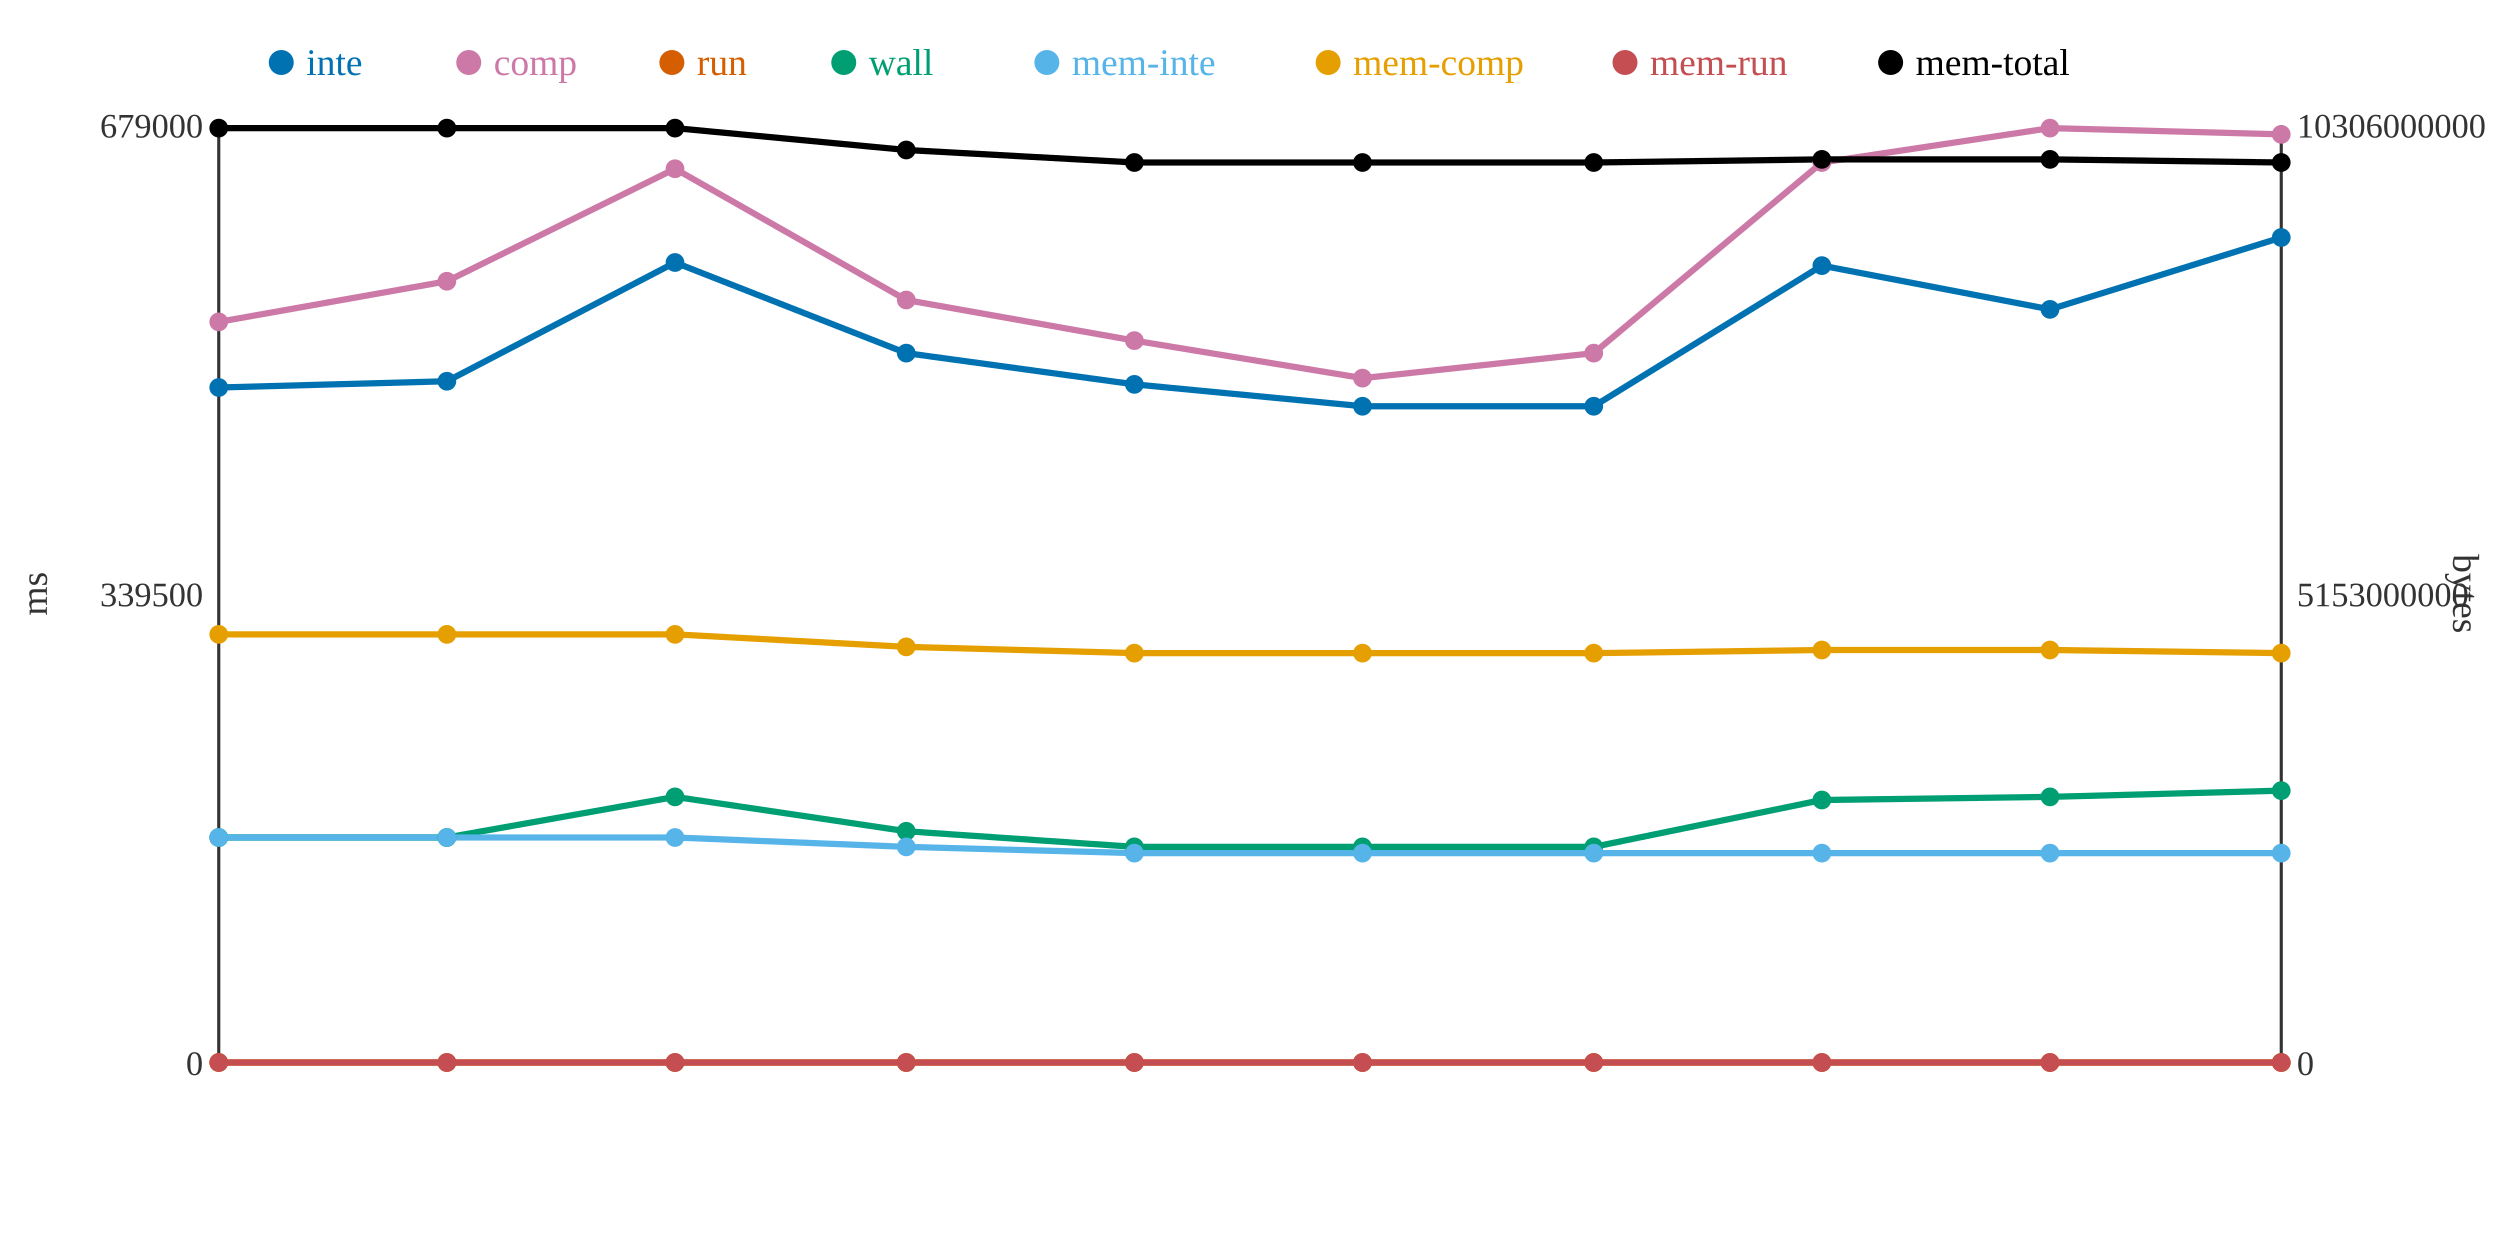
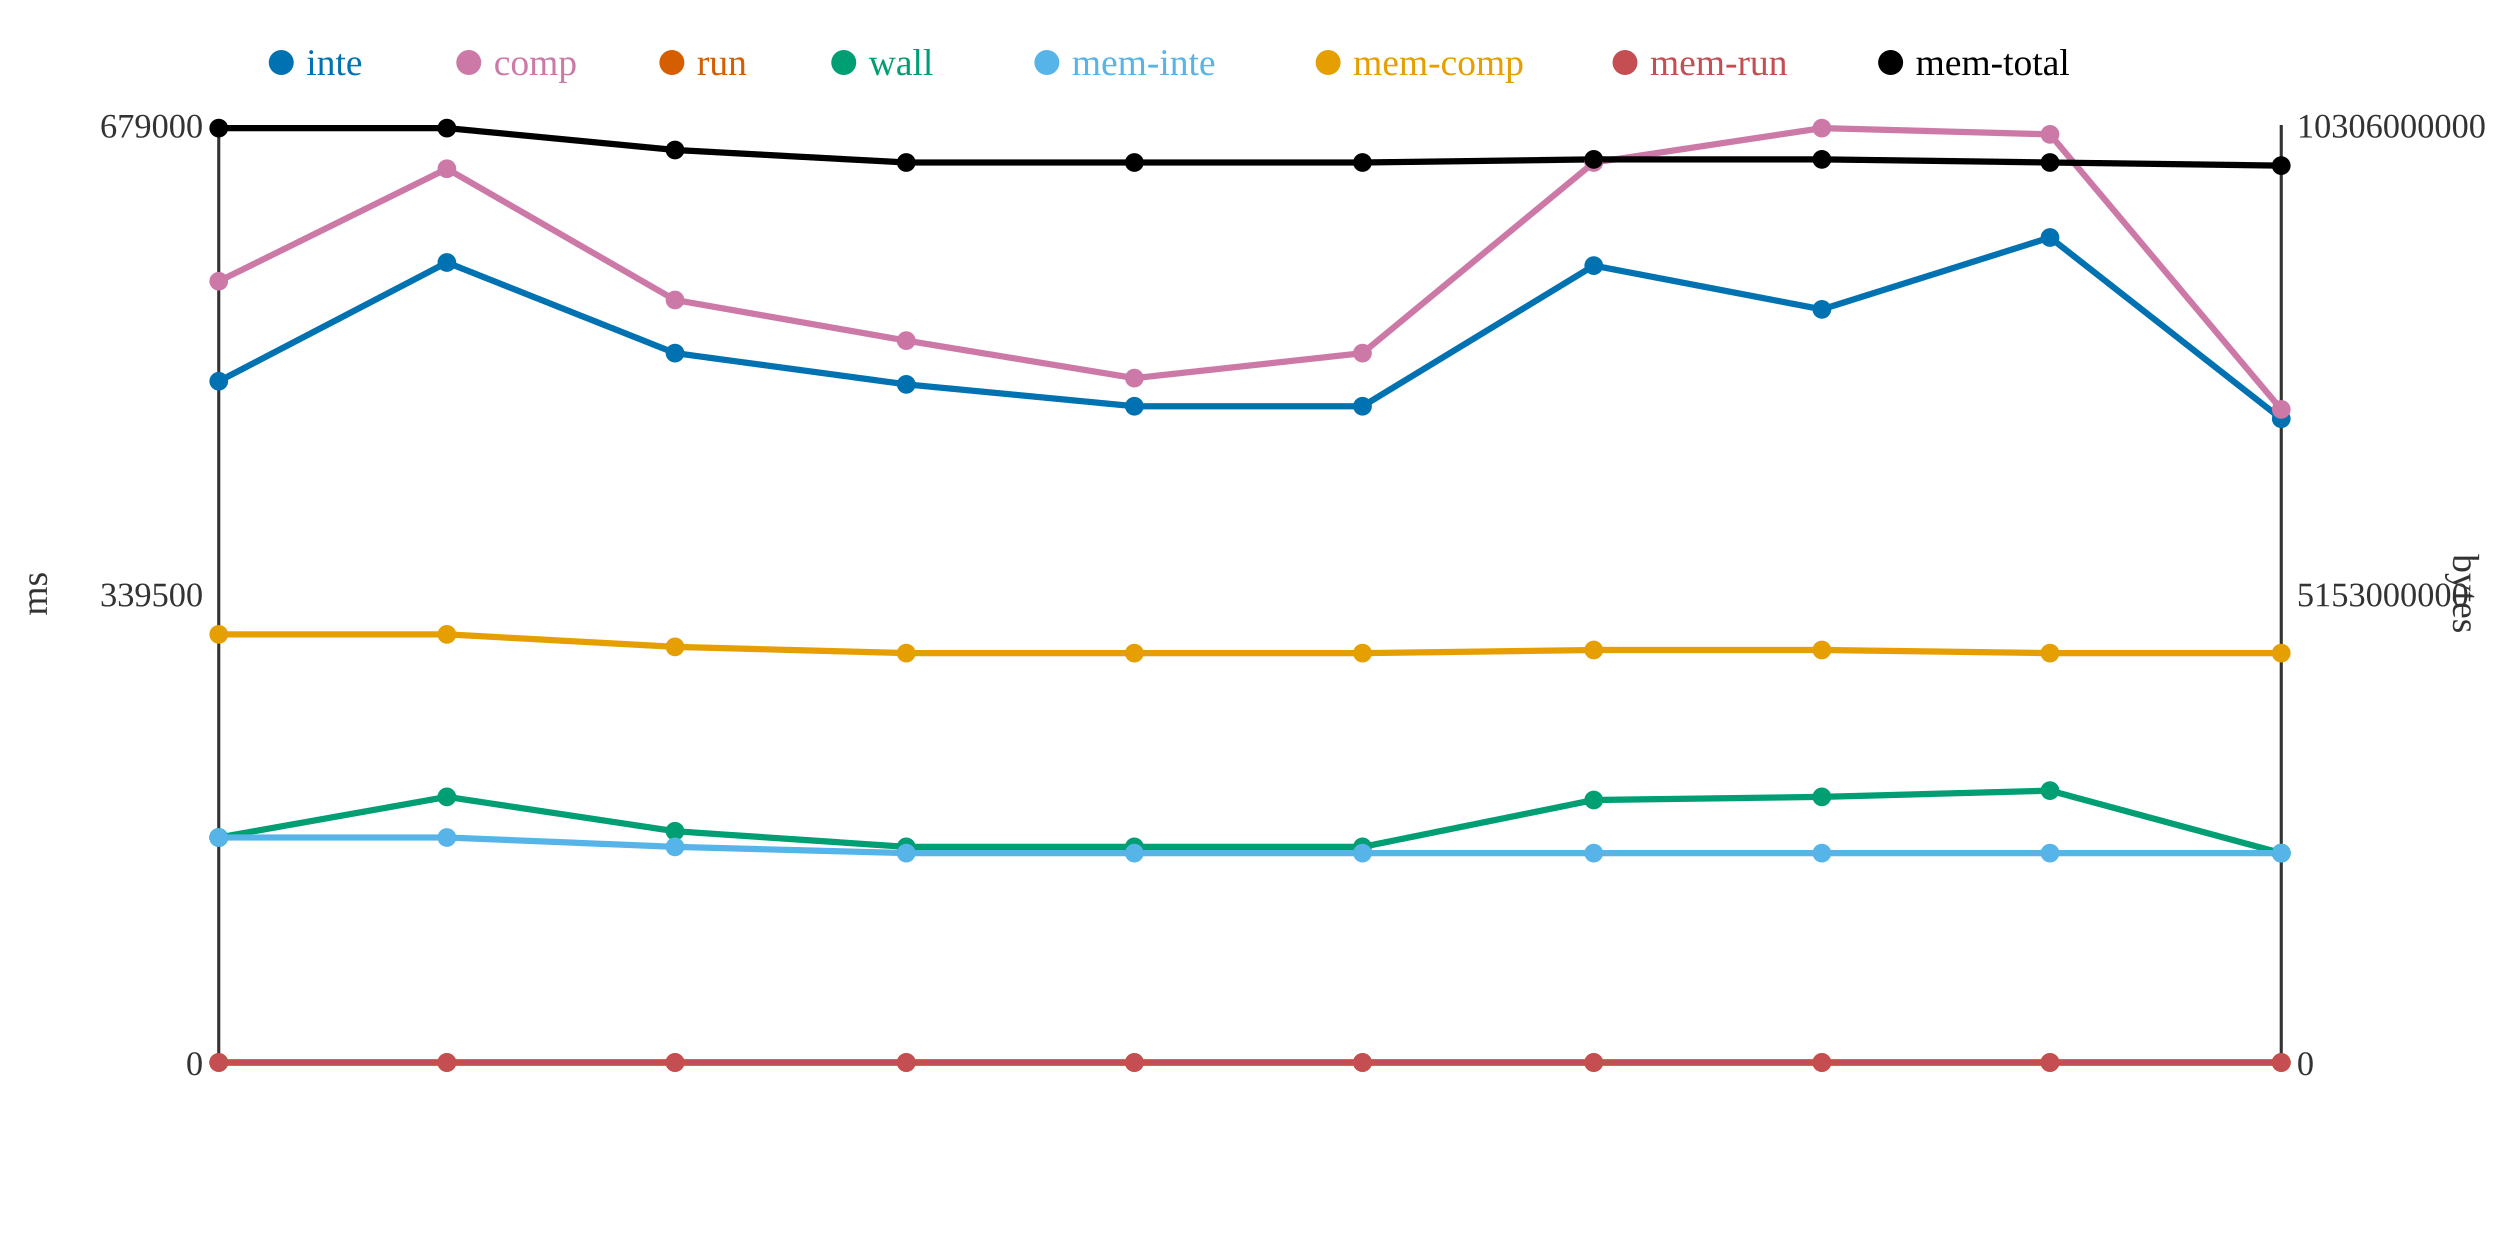
<svg xmlns="http://www.w3.org/2000/svg" width="800" height="400">
  <rect width="800" height="400" fill="white" />
  <line x1="70" y1="40" x2="70" y2="340" stroke="#333" stroke-width="1" />
  <line x1="70" y1="340" x2="730" y2="340" stroke="#333" stroke-width="1" />
  <line x1="730" y1="40" x2="730" y2="340" stroke="#333" stroke-width="1" />
  <text x="65" y="344" text-anchor="end" font-size="11" fill="#333">0</text>
  <text x="65" y="194" text-anchor="end" font-size="11" fill="#333">339500</text>
  <text x="65" y="44" text-anchor="end" font-size="11" fill="#333">679000</text>
  <text x="15" y="190" text-anchor="middle" font-size="12" fill="#333" transform="rotate(-90 15 190)">ms</text>
  <text x="735" y="344" text-anchor="start" font-size="11" fill="#333">0</text>
  <text x="735" y="194" text-anchor="start" font-size="11" fill="#333">5153000000</text>
  <text x="735" y="44" text-anchor="start" font-size="11" fill="#333">10306000000</text>
  <text x="785" y="190" text-anchor="middle" font-size="12" fill="#333" transform="rotate(90 785 190)">bytes</text>
-   <polyline points="70,124 143,122 216,84 290,113 363,123 436,130 510,130 583,85 656,99 730,76" fill="none" stroke="#0072B2" stroke-width="2" />
-   <polyline points="70,103 143,90 216,54 290,96 363,109 436,121 510,113 583,52 656,41 730,43" fill="none" stroke="#CC79A7" stroke-width="2" />
+   <polyline points="70,122 143,84 216,113 290,123 363,130 436,130 510,85 583,99 656,76 730,134" fill="none" stroke="#0072B2" stroke-width="2" />
+   <polyline points="70,90 143,54 216,96 290,109 363,121 436,113 510,52 583,41 656,43 730,131" fill="none" stroke="#CC79A7" stroke-width="2" />
  <polyline points="70,340 143,340 216,340 290,340 363,340 436,340 510,340 583,340 656,340 730,340" fill="none" stroke="#D55E00" stroke-width="2" />
-   <polyline points="70,268 143,268 216,255 290,266 363,271 436,271 510,271 583,256 656,255 730,253" fill="none" stroke="#009E73" stroke-width="2" />
-   <polyline points="70,268 143,268 216,268 290,271 363,273 436,273 510,273 583,273 656,273 730,273" fill="none" stroke="#56B4E9" stroke-width="2" />
-   <polyline points="70,203 143,203 216,203 290,207 363,209 436,209 510,209 583,208 656,208 730,209" fill="none" stroke="#E69F00" stroke-width="2" />
+   <polyline points="70,268 143,255 216,266 290,271 363,271 436,271 510,256 583,255 656,253 730,273" fill="none" stroke="#009E73" stroke-width="2" />
+   <polyline points="70,268 143,268 216,271 290,273 363,273 436,273 510,273 583,273 656,273 730,273" fill="none" stroke="#56B4E9" stroke-width="2" />
+   <polyline points="70,203 143,203 216,207 290,209 363,209 436,209 510,208 583,208 656,209 730,209" fill="none" stroke="#E69F00" stroke-width="2" />
  <polyline points="70,340 143,340 216,340 290,340 363,340 436,340 510,340 583,340 656,340 730,340" fill="none" stroke="#C44E52" stroke-width="2" />
-   <polyline points="70,41 143,41 216,41 290,48 363,52 436,52 510,52 583,51 656,51 730,52" fill="none" stroke="#000000" stroke-width="2" />
-   <circle cx="70" cy="124" r="3" fill="#0072B2" />
-   <circle cx="70" cy="103" r="3" fill="#CC79A7" />
+   <polyline points="70,41 143,41 216,48 290,52 363,52 436,52 510,51 583,51 656,52 730,53" fill="none" stroke="#000000" stroke-width="2" />
+   <circle cx="70" cy="122" r="3" fill="#0072B2" />
+   <circle cx="70" cy="90" r="3" fill="#CC79A7" />
  <circle cx="70" cy="340" r="3" fill="#D55E00" />
  <circle cx="70" cy="268" r="3" fill="#009E73" />
  <circle cx="70" cy="268" r="3" fill="#56B4E9" />
  <circle cx="70" cy="203" r="3" fill="#E69F00" />
  <circle cx="70" cy="340" r="3" fill="#C44E52" />
  <circle cx="70" cy="41" r="3" fill="#000000" />
-   <circle cx="143" cy="122" r="3" fill="#0072B2" />
-   <circle cx="143" cy="90" r="3" fill="#CC79A7" />
+   <circle cx="143" cy="84" r="3" fill="#0072B2" />
+   <circle cx="143" cy="54" r="3" fill="#CC79A7" />
  <circle cx="143" cy="340" r="3" fill="#D55E00" />
-   <circle cx="143" cy="268" r="3" fill="#009E73" />
+   <circle cx="143" cy="255" r="3" fill="#009E73" />
  <circle cx="143" cy="268" r="3" fill="#56B4E9" />
  <circle cx="143" cy="203" r="3" fill="#E69F00" />
  <circle cx="143" cy="340" r="3" fill="#C44E52" />
  <circle cx="143" cy="41" r="3" fill="#000000" />
-   <circle cx="216" cy="84" r="3" fill="#0072B2" />
-   <circle cx="216" cy="54" r="3" fill="#CC79A7" />
+   <circle cx="216" cy="113" r="3" fill="#0072B2" />
+   <circle cx="216" cy="96" r="3" fill="#CC79A7" />
  <circle cx="216" cy="340" r="3" fill="#D55E00" />
-   <circle cx="216" cy="255" r="3" fill="#009E73" />
-   <circle cx="216" cy="268" r="3" fill="#56B4E9" />
-   <circle cx="216" cy="203" r="3" fill="#E69F00" />
+   <circle cx="216" cy="266" r="3" fill="#009E73" />
+   <circle cx="216" cy="271" r="3" fill="#56B4E9" />
+   <circle cx="216" cy="207" r="3" fill="#E69F00" />
  <circle cx="216" cy="340" r="3" fill="#C44E52" />
-   <circle cx="216" cy="41" r="3" fill="#000000" />
-   <circle cx="290" cy="113" r="3" fill="#0072B2" />
-   <circle cx="290" cy="96" r="3" fill="#CC79A7" />
+   <circle cx="216" cy="48" r="3" fill="#000000" />
+   <circle cx="290" cy="123" r="3" fill="#0072B2" />
+   <circle cx="290" cy="109" r="3" fill="#CC79A7" />
  <circle cx="290" cy="340" r="3" fill="#D55E00" />
-   <circle cx="290" cy="266" r="3" fill="#009E73" />
-   <circle cx="290" cy="271" r="3" fill="#56B4E9" />
-   <circle cx="290" cy="207" r="3" fill="#E69F00" />
+   <circle cx="290" cy="271" r="3" fill="#009E73" />
+   <circle cx="290" cy="273" r="3" fill="#56B4E9" />
+   <circle cx="290" cy="209" r="3" fill="#E69F00" />
  <circle cx="290" cy="340" r="3" fill="#C44E52" />
-   <circle cx="290" cy="48" r="3" fill="#000000" />
-   <circle cx="363" cy="123" r="3" fill="#0072B2" />
-   <circle cx="363" cy="109" r="3" fill="#CC79A7" />
+   <circle cx="290" cy="52" r="3" fill="#000000" />
+   <circle cx="363" cy="130" r="3" fill="#0072B2" />
+   <circle cx="363" cy="121" r="3" fill="#CC79A7" />
  <circle cx="363" cy="340" r="3" fill="#D55E00" />
  <circle cx="363" cy="271" r="3" fill="#009E73" />
  <circle cx="363" cy="273" r="3" fill="#56B4E9" />
  <circle cx="363" cy="209" r="3" fill="#E69F00" />
  <circle cx="363" cy="340" r="3" fill="#C44E52" />
  <circle cx="363" cy="52" r="3" fill="#000000" />
  <circle cx="436" cy="130" r="3" fill="#0072B2" />
-   <circle cx="436" cy="121" r="3" fill="#CC79A7" />
+   <circle cx="436" cy="113" r="3" fill="#CC79A7" />
  <circle cx="436" cy="340" r="3" fill="#D55E00" />
  <circle cx="436" cy="271" r="3" fill="#009E73" />
  <circle cx="436" cy="273" r="3" fill="#56B4E9" />
  <circle cx="436" cy="209" r="3" fill="#E69F00" />
  <circle cx="436" cy="340" r="3" fill="#C44E52" />
  <circle cx="436" cy="52" r="3" fill="#000000" />
-   <circle cx="510" cy="130" r="3" fill="#0072B2" />
-   <circle cx="510" cy="113" r="3" fill="#CC79A7" />
+   <circle cx="510" cy="85" r="3" fill="#0072B2" />
+   <circle cx="510" cy="52" r="3" fill="#CC79A7" />
  <circle cx="510" cy="340" r="3" fill="#D55E00" />
-   <circle cx="510" cy="271" r="3" fill="#009E73" />
+   <circle cx="510" cy="256" r="3" fill="#009E73" />
  <circle cx="510" cy="273" r="3" fill="#56B4E9" />
-   <circle cx="510" cy="209" r="3" fill="#E69F00" />
+   <circle cx="510" cy="208" r="3" fill="#E69F00" />
  <circle cx="510" cy="340" r="3" fill="#C44E52" />
-   <circle cx="510" cy="52" r="3" fill="#000000" />
-   <circle cx="583" cy="85" r="3" fill="#0072B2" />
-   <circle cx="583" cy="52" r="3" fill="#CC79A7" />
+   <circle cx="510" cy="51" r="3" fill="#000000" />
+   <circle cx="583" cy="99" r="3" fill="#0072B2" />
+   <circle cx="583" cy="41" r="3" fill="#CC79A7" />
  <circle cx="583" cy="340" r="3" fill="#D55E00" />
-   <circle cx="583" cy="256" r="3" fill="#009E73" />
+   <circle cx="583" cy="255" r="3" fill="#009E73" />
  <circle cx="583" cy="273" r="3" fill="#56B4E9" />
  <circle cx="583" cy="208" r="3" fill="#E69F00" />
  <circle cx="583" cy="340" r="3" fill="#C44E52" />
  <circle cx="583" cy="51" r="3" fill="#000000" />
-   <circle cx="656" cy="99" r="3" fill="#0072B2" />
-   <circle cx="656" cy="41" r="3" fill="#CC79A7" />
+   <circle cx="656" cy="76" r="3" fill="#0072B2" />
+   <circle cx="656" cy="43" r="3" fill="#CC79A7" />
  <circle cx="656" cy="340" r="3" fill="#D55E00" />
-   <circle cx="656" cy="255" r="3" fill="#009E73" />
+   <circle cx="656" cy="253" r="3" fill="#009E73" />
  <circle cx="656" cy="273" r="3" fill="#56B4E9" />
-   <circle cx="656" cy="208" r="3" fill="#E69F00" />
+   <circle cx="656" cy="209" r="3" fill="#E69F00" />
  <circle cx="656" cy="340" r="3" fill="#C44E52" />
-   <circle cx="656" cy="51" r="3" fill="#000000" />
-   <circle cx="730" cy="76" r="3" fill="#0072B2" />
-   <circle cx="730" cy="43" r="3" fill="#CC79A7" />
+   <circle cx="656" cy="52" r="3" fill="#000000" />
+   <circle cx="730" cy="134" r="3" fill="#0072B2" />
+   <circle cx="730" cy="131" r="3" fill="#CC79A7" />
  <circle cx="730" cy="340" r="3" fill="#D55E00" />
-   <circle cx="730" cy="253" r="3" fill="#009E73" />
+   <circle cx="730" cy="273" r="3" fill="#009E73" />
  <circle cx="730" cy="273" r="3" fill="#56B4E9" />
  <circle cx="730" cy="209" r="3" fill="#E69F00" />
  <circle cx="730" cy="340" r="3" fill="#C44E52" />
-   <circle cx="730" cy="52" r="3" fill="#000000" />
+   <circle cx="730" cy="53" r="3" fill="#000000" />
  <circle cx="90" cy="20" r="4" fill="#0072B2" />
  <text x="98" y="24" text-anchor="start" font-size="12" fill="#0072B2">inte</text>
  <circle cx="150" cy="20" r="4" fill="#CC79A7" />
  <text x="158" y="24" text-anchor="start" font-size="12" fill="#CC79A7">comp</text>
  <circle cx="215" cy="20" r="4" fill="#D55E00" />
  <text x="223" y="24" text-anchor="start" font-size="12" fill="#D55E00">run</text>
  <circle cx="270" cy="20" r="4" fill="#009E73" />
  <text x="278" y="24" text-anchor="start" font-size="12" fill="#009E73">wall</text>
  <circle cx="335" cy="20" r="4" fill="#56B4E9" />
  <text x="343" y="24" text-anchor="start" font-size="12" fill="#56B4E9">mem-inte</text>
  <circle cx="425" cy="20" r="4" fill="#E69F00" />
  <text x="433" y="24" text-anchor="start" font-size="12" fill="#E69F00">mem-comp</text>
  <circle cx="520" cy="20" r="4" fill="#C44E52" />
  <text x="528" y="24" text-anchor="start" font-size="12" fill="#C44E52">mem-run</text>
  <circle cx="605" cy="20" r="4" fill="#000000" />
  <text x="613" y="24" text-anchor="start" font-size="12" fill="#000000">mem-total</text>
</svg>
